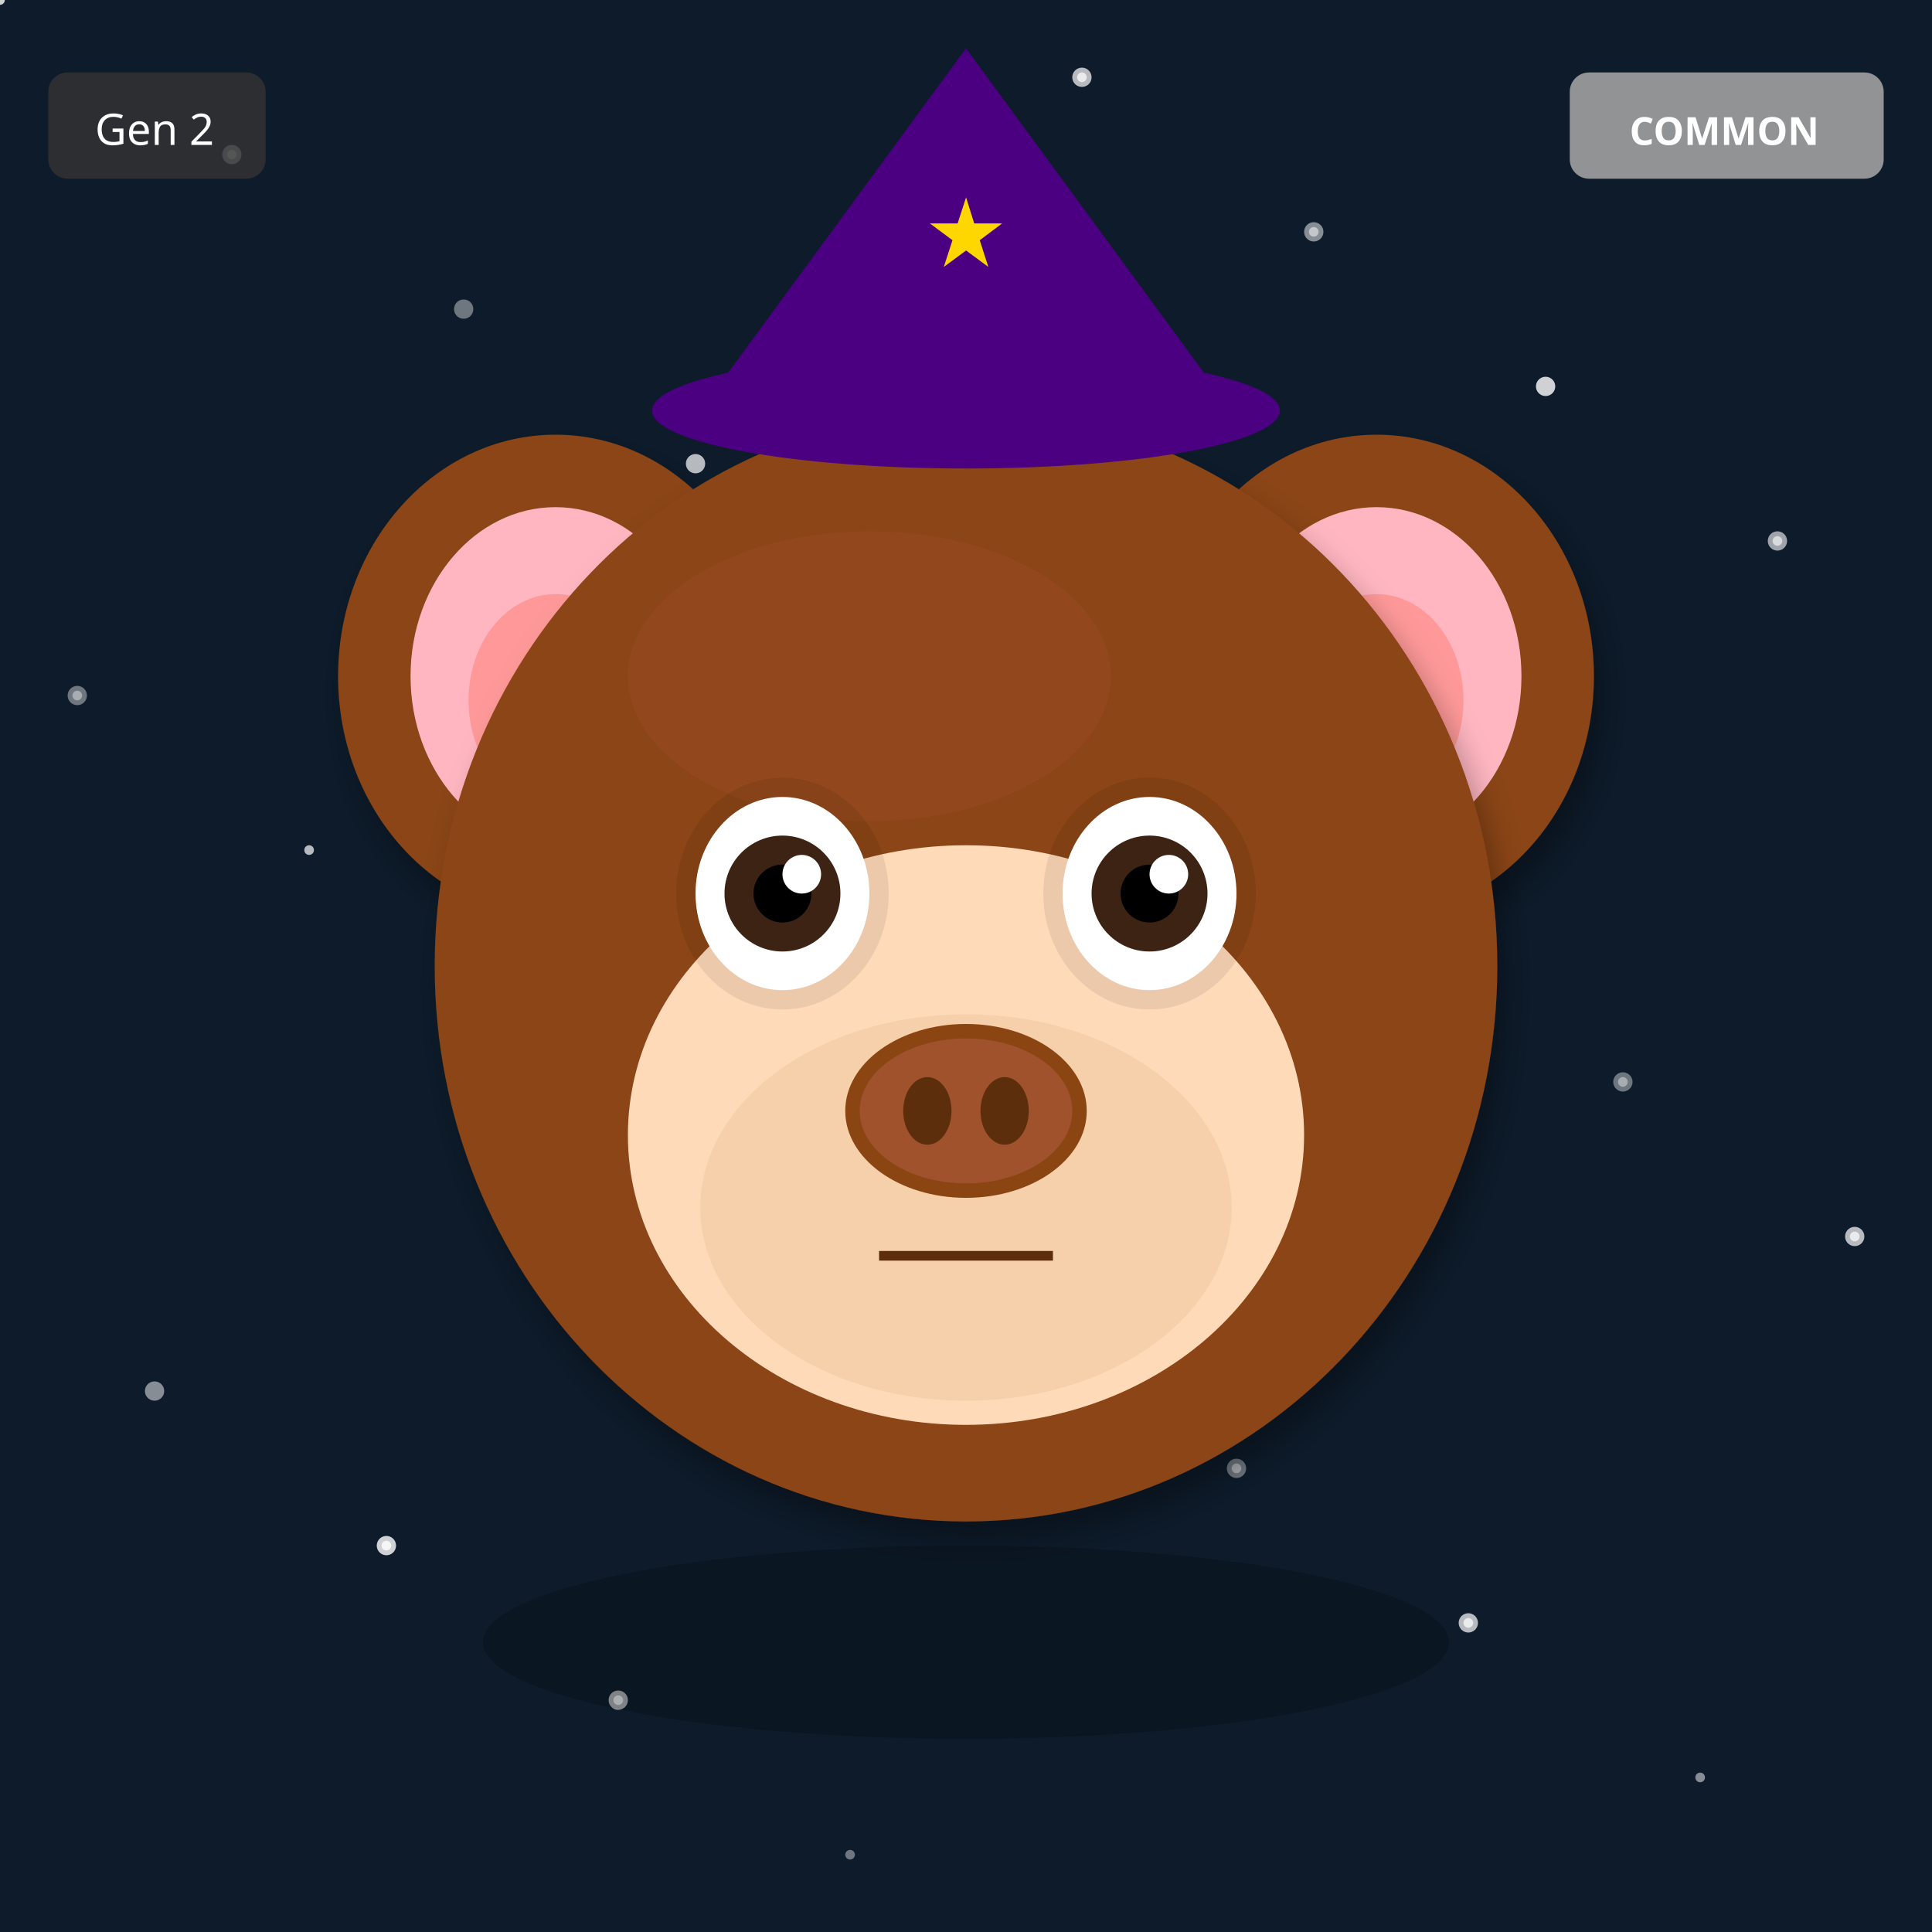
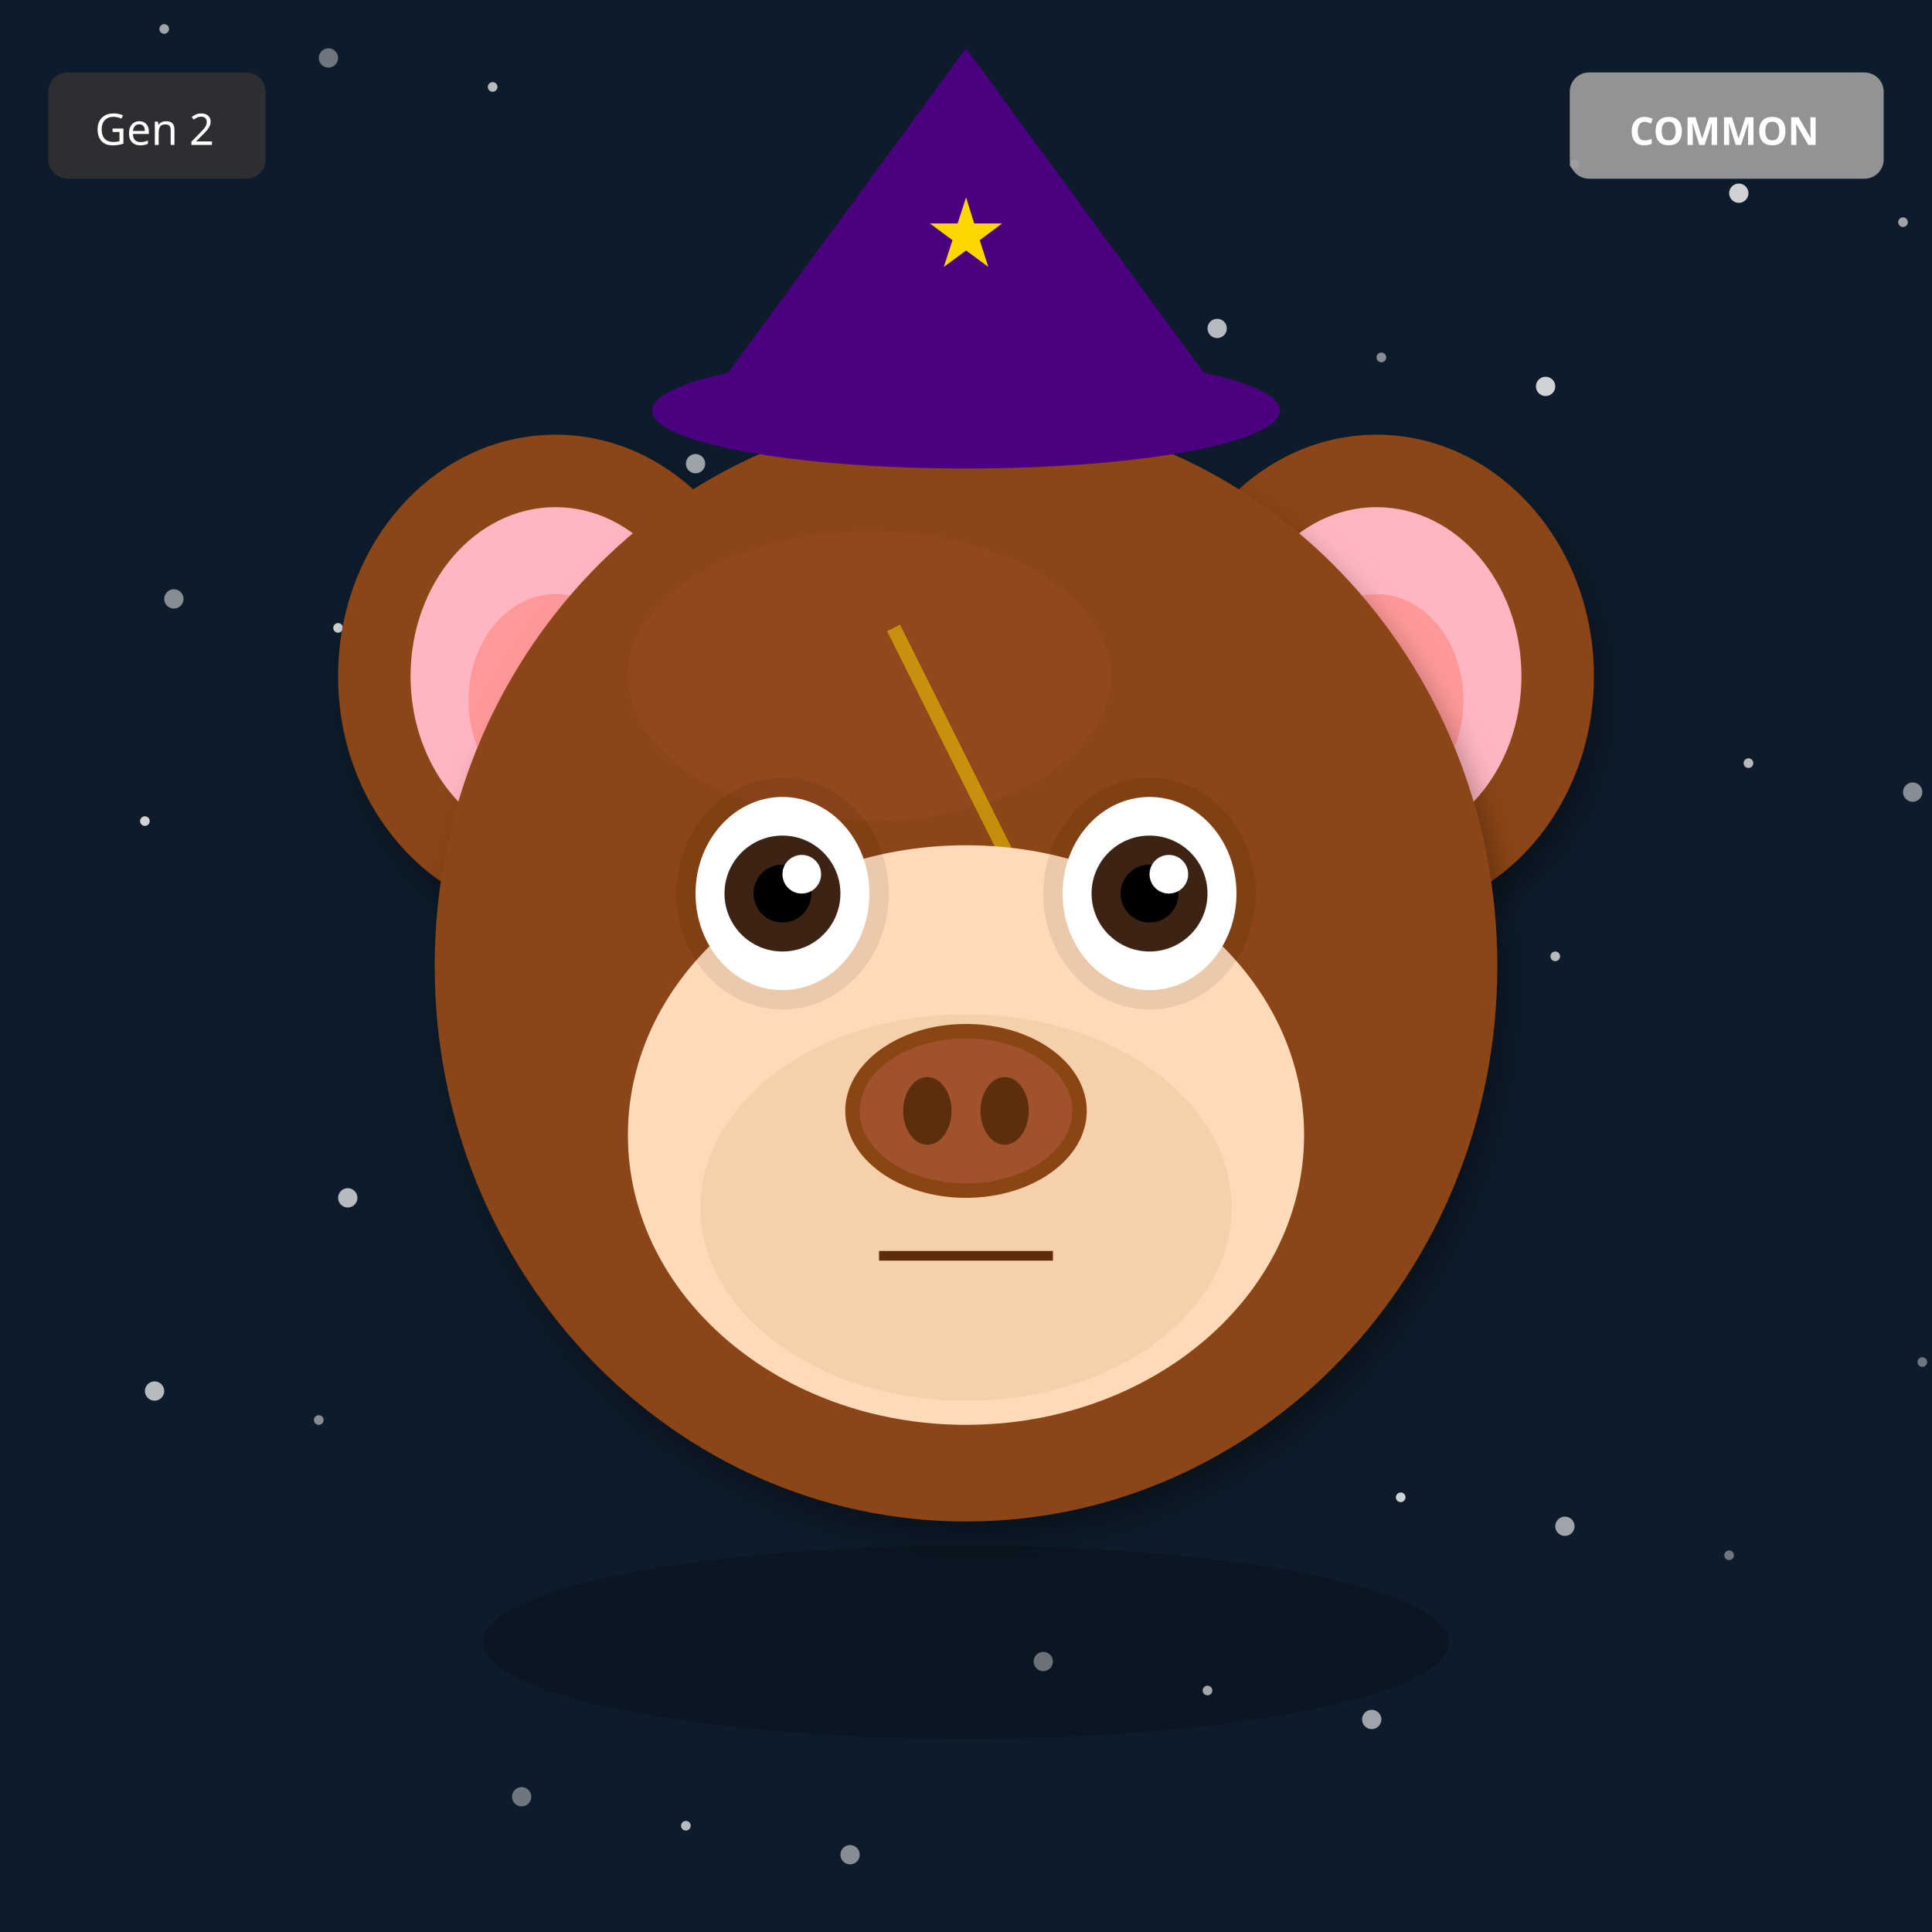
<svg xmlns="http://www.w3.org/2000/svg" width="400" height="400" viewBox="0 0 400 400">
  <defs>
    <filter id="shadow" x="-20%" y="-20%" width="140%" height="140%">
      <feDropShadow dx="2" dy="4" stdDeviation="3" flood-opacity="0.3" />
    </filter>
    <filter id="glow" x="-50%" y="-50%" width="200%" height="200%">
      <feGaussianBlur stdDeviation="8" result="blur" />
      <feMerge>
        <feMergeNode in="blur" />
        <feMergeNode in="SourceGraphic" />
      </feMerge>
    </filter>
    <linearGradient id="rainbow-body" x1="0%" y1="0%" x2="100%" y2="100%">
      <stop offset="0%" stop-color="#FF6B6B" />
      <stop offset="25%" stop-color="#FFE66D" />
      <stop offset="50%" stop-color="#4ECDC4" />
      <stop offset="75%" stop-color="#45B7D1" />
      <stop offset="100%" stop-color="#DDA0DD" />
    </linearGradient>
    <radialGradient id="galaxy-body" cx="30%" cy="30%">
      <stop offset="0%" stop-color="#E6E6FA" />
      <stop offset="50%" stop-color="#9370DB" />
      <stop offset="100%" stop-color="#1A0033" />
    </radialGradient>
    <linearGradient id="holo-body" x1="0%" y1="0%" x2="100%" y2="100%">
      <stop offset="0%" stop-color="#FF00FF" />
      <stop offset="50%" stop-color="#00FFFF" />
      <stop offset="100%" stop-color="#FFFF00" />
    </linearGradient>
    <linearGradient id="sky-gradient" x1="0%" y1="0%" x2="0%" y2="100%">
      <stop offset="0%" stop-color="#87CEEB" />
      <stop offset="100%" stop-color="#E0F4FF" />
    </linearGradient>
    <linearGradient id="grass-gradient" x1="0%" y1="0%" x2="0%" y2="100%">
      <stop offset="0%" stop-color="#90EE90" />
      <stop offset="100%" stop-color="#228B22" />
    </linearGradient>
    <linearGradient id="sunset-gradient" x1="0%" y1="0%" x2="0%" y2="100%">
      <stop offset="0%" stop-color="#FF6B6B" />
      <stop offset="50%" stop-color="#FFE66D" />
      <stop offset="100%" stop-color="#4ECDC4" />
    </linearGradient>
    <linearGradient id="aurora-gradient" x1="0%" y1="0%" x2="100%" y2="100%">
      <stop offset="0%" stop-color="#0D1B2A" />
      <stop offset="30%" stop-color="#00FF7F" />
      <stop offset="70%" stop-color="#FF00FF" />
      <stop offset="100%" stop-color="#0D1B2A" />
    </linearGradient>
    <radialGradient id="multiverse-gradient" cx="50%" cy="50%">
      <stop offset="0%" stop-color="#FFD700" />
      <stop offset="40%" stop-color="#FF00FF" />
      <stop offset="70%" stop-color="#00FFFF" />
      <stop offset="100%" stop-color="#000" />
    </radialGradient>
    <linearGradient id="rift-gradient" x1="0%" y1="0%" x2="100%" y2="100%">
      <stop offset="0%" stop-color="#000" />
      <stop offset="30%" stop-color="#9400D3" />
      <stop offset="50%" stop-color="#00FFFF" />
      <stop offset="70%" stop-color="#9400D3" />
      <stop offset="100%" stop-color="#000" />
    </linearGradient>
    <linearGradient id="heaven-gradient" x1="0%" y1="0%" x2="0%" y2="100%">
      <stop offset="0%" stop-color="#FFF" />
      <stop offset="50%" stop-color="#FFD700" stop-opacity="0.3" />
      <stop offset="100%" stop-color="#F0F8FF" />
    </linearGradient>
    <clipPath id="head-clip">
      <ellipse cx="200" cy="200" rx="110" ry="115" />
    </clipPath>
  </defs>
  <rect width="400" height="400" fill="#0D1B2A" />
-   <circle cx="256" cy="304" r="1" fill="white" opacity="0.4" />
-   <circle cx="112" cy="208" r="2" fill="white" opacity="0.5" />
-   <circle cx="368" cy="112" r="1" fill="white" opacity="0.6" />
-   <circle cx="224" cy="16" r="2" fill="white" opacity="0.7" />
-   <circle cx="80" cy="320" r="1" fill="white" opacity="0.8" />
-   <circle cx="336" cy="224" r="2" fill="white" opacity="0.4" />
-   <circle cx="192" cy="128" r="1" fill="white" opacity="0.5" />
-   <circle cx="48" cy="32" r="2" fill="white" opacity="0.6" />
-   <circle cx="304" cy="336" r="1" fill="white" opacity="0.7" />
-   <circle cx="160" cy="240" r="2" fill="white" opacity="0.8" />
-   <circle cx="16" cy="144" r="1" fill="white" opacity="0.4" />
-   <circle cx="272" cy="48" r="2" fill="white" opacity="0.5" />
-   <circle cx="128" cy="352" r="1" fill="white" opacity="0.6" />
-   <circle cx="384" cy="256" r="2" fill="white" opacity="0.7" />
-   <circle cx="240" cy="160" r="1" fill="white" opacity="0.8" />
-   <circle cx="96" cy="64" r="2" fill="white" opacity="0.4" />
-   <circle cx="352" cy="368" r="1" fill="white" opacity="0.5" />
-   <circle cx="208" cy="272" r="2" fill="white" opacity="0.6" />
-   <circle cx="64" cy="176" r="1" fill="white" opacity="0.7" />
+   <circle cx="218" cy="62" r="1" fill="white" opacity="0.4" />
+   <circle cx="36" cy="124" r="2" fill="white" opacity="0.5" />
+   <circle cx="254" cy="186" r="1" fill="white" opacity="0.6" />
+   <circle cx="72" cy="248" r="2" fill="white" opacity="0.7" />
+   <circle cx="290" cy="310" r="1" fill="white" opacity="0.8" />
+   <circle cx="108" cy="372" r="2" fill="white" opacity="0.4" />
+   <circle cx="326" cy="34" r="1" fill="white" opacity="0.5" />
+   <circle cx="144" cy="96" r="2" fill="white" opacity="0.6" />
+   <circle cx="362" cy="158" r="1" fill="white" opacity="0.7" />
+   <circle cx="180" cy="220" r="2" fill="white" opacity="0.8" />
+   <circle cx="398" cy="282" r="1" fill="white" opacity="0.4" />
+   <circle cx="216" cy="344" r="2" fill="white" opacity="0.5" />
+   <circle cx="34" cy="6" r="1" fill="white" opacity="0.6" />
+   <circle cx="252" cy="68" r="2" fill="white" opacity="0.7" />
+   <circle cx="70" cy="130" r="1" fill="white" opacity="0.8" />
+   <circle cx="288" cy="192" r="2" fill="white" opacity="0.4" />
+   <circle cx="106" cy="254" r="1" fill="white" opacity="0.5" />
+   <circle cx="324" cy="316" r="2" fill="white" opacity="0.6" />
+   <circle cx="142" cy="378" r="1" fill="white" opacity="0.7" />
+   <circle cx="360" cy="40" r="2" fill="white" opacity="0.8" />
+   <circle cx="178" cy="102" r="1" fill="white" opacity="0.4" />
+   <circle cx="396" cy="164" r="2" fill="white" opacity="0.5" />
+   <circle cx="214" cy="226" r="1" fill="white" opacity="0.6" />
+   <circle cx="32" cy="288" r="2" fill="white" opacity="0.7" />
+   <circle cx="250" cy="350" r="1" fill="white" opacity="0.8" />
+   <circle cx="68" cy="12" r="2" fill="white" opacity="0.4" />
+   <circle cx="286" cy="74" r="1" fill="white" opacity="0.5" />
+   <circle cx="104" cy="136" r="2" fill="white" opacity="0.6" />
+   <circle cx="322" cy="198" r="1" fill="white" opacity="0.7" />
+   <circle cx="140" cy="260" r="2" fill="white" opacity="0.8" />
+   <circle cx="358" cy="322" r="1" fill="white" opacity="0.4" />
+   <circle cx="176" cy="384" r="2" fill="white" opacity="0.5" />
+   <circle cx="394" cy="46" r="1" fill="white" opacity="0.6" />
+   <circle cx="212" cy="108" r="2" fill="white" opacity="0.7" />
+   <circle cx="30" cy="170" r="1" fill="white" opacity="0.8" />
+   <circle cx="248" cy="232" r="2" fill="white" opacity="0.4" />
+   <circle cx="66" cy="294" r="1" fill="white" opacity="0.5" />
+   <circle cx="284" cy="356" r="2" fill="white" opacity="0.6" />
+   <circle cx="102" cy="18" r="1" fill="white" opacity="0.7" />
  <circle cx="320" cy="80" r="2" fill="white" opacity="0.8" />
-   <circle cx="176" cy="384" r="1" fill="white" opacity="0.4" />
-   <circle cx="32" cy="288" r="2" fill="white" opacity="0.5" />
-   <circle cx="288" cy="192" r="1" fill="white" opacity="0.6" />
-   <circle cx="144" cy="96" r="2" fill="white" opacity="0.7" />
-   <circle cx="0" cy="0" r="1" fill="white" opacity="0.8" />
-   <circle cx="256" cy="304" r="2" fill="white" opacity="0.4" />
-   <circle cx="112" cy="208" r="1" fill="white" opacity="0.5" />
-   <circle cx="368" cy="112" r="2" fill="white" opacity="0.6" />
-   <circle cx="224" cy="16" r="1" fill="white" opacity="0.7" />
-   <circle cx="80" cy="320" r="2" fill="white" opacity="0.8" />
-   <circle cx="336" cy="224" r="1" fill="white" opacity="0.4" />
-   <circle cx="192" cy="128" r="2" fill="white" opacity="0.5" />
-   <circle cx="48" cy="32" r="1" fill="white" opacity="0.6" />
-   <circle cx="304" cy="336" r="2" fill="white" opacity="0.7" />
-   <circle cx="160" cy="240" r="1" fill="white" opacity="0.8" />
-   <circle cx="16" cy="144" r="2" fill="white" opacity="0.4" />
-   <circle cx="272" cy="48" r="1" fill="white" opacity="0.5" />
-   <circle cx="128" cy="352" r="2" fill="white" opacity="0.6" />
-   <circle cx="384" cy="256" r="1" fill="white" opacity="0.7" />
-   <circle cx="240" cy="160" r="2" fill="white" opacity="0.8" />
  <ellipse cx="115" cy="140" rx="45" ry="50" fill="#8B4513" filter="url(#shadow)" />
  <ellipse cx="115" cy="140" rx="30" ry="35" fill="#FFB6C1" />
  <ellipse cx="115" cy="145" rx="18" ry="22" fill="#FF9999" />
  <ellipse cx="285" cy="140" rx="45" ry="50" fill="#8B4513" filter="url(#shadow)" />
  <ellipse cx="285" cy="140" rx="30" ry="35" fill="#FFB6C1" />
  <ellipse cx="285" cy="145" rx="18" ry="22" fill="#FF9999" />
  <ellipse cx="200" cy="200" rx="110" ry="115" fill="#8B4513" filter="url(#shadow)" />
  <ellipse cx="180" cy="140" rx="50" ry="30" fill="#A0522D" opacity="0.3" />
  <g clip-path="url(#head-clip)">
-     <ellipse cx="200" cy="270" rx="45" ry="25" fill="#FF4500" opacity="0.2" />
-     <ellipse cx="200" cy="260" rx="35" ry="20" fill="#FF6600" opacity="0.15" />
+     <path d="M185 130 L215 190 L200 190 L230 250" stroke="#FFD700" stroke-width="3" fill="none" opacity="0.5" />
  </g>
  <ellipse cx="200" cy="235" rx="70" ry="60" fill="#FFDAB9" />
  <ellipse cx="200" cy="250" rx="55" ry="40" fill="#DEB887" opacity="0.3" />
  <ellipse cx="162" cy="185" rx="22" ry="24" fill="#000" opacity="0.08" />
  <ellipse cx="238" cy="185" rx="22" ry="24" fill="#000" opacity="0.08" />
  <ellipse cx="162" cy="185" rx="18" ry="20" fill="white" />
  <circle cx="162" cy="185" r="12" fill="#3D2314" />
  <circle cx="162" cy="185" r="6" fill="#000" />
  <circle cx="166" cy="181" r="4" fill="white" />
  <ellipse cx="238" cy="185" rx="18" ry="20" fill="white" />
  <circle cx="238" cy="185" r="12" fill="#3D2314" />
  <circle cx="238" cy="185" r="6" fill="#000" />
  <circle cx="242" cy="181" r="4" fill="white" />
  <g>
    <ellipse cx="200" cy="230" rx="25" ry="18" fill="#8B4513" />
    <ellipse cx="200" cy="230" rx="22" ry="15" fill="#A0522D" />
    <ellipse cx="192" cy="230" rx="5" ry="7" fill="#5D2E0C" />
    <ellipse cx="208" cy="230" rx="5" ry="7" fill="#5D2E0C" />
  </g>
  <line x1="182" y1="260" x2="218" y2="260" stroke="#5D2E0C" stroke-width="2" />
  <polygon points="200,10 145,85 255,85" fill="#4B0082" />
  <ellipse cx="200" cy="85" rx="65" ry="12" fill="#4B0082" />
  <text x="200" y="55" font-size="20" fill="#FFD700" text-anchor="middle">★</text>
  <ellipse cx="200" cy="340" rx="100" ry="20" fill="#000" opacity="0.2" />
  <g transform="translate(325, 15)">
    <rect width="65" height="22" rx="4" fill="#A0A0A0" opacity="0.9" />
    <text x="32" y="15" font-size="8" fill="#FFF" text-anchor="middle" font-family="sans-serif" font-weight="bold">COMMON</text>
  </g>
  <g transform="translate(10, 15)">
    <rect width="45" height="22" rx="4" fill="#333" opacity="0.8" />
    <text x="22" y="15" font-size="9" fill="#FFF" text-anchor="middle" font-family="sans-serif">Gen 2</text>
  </g>
</svg>
